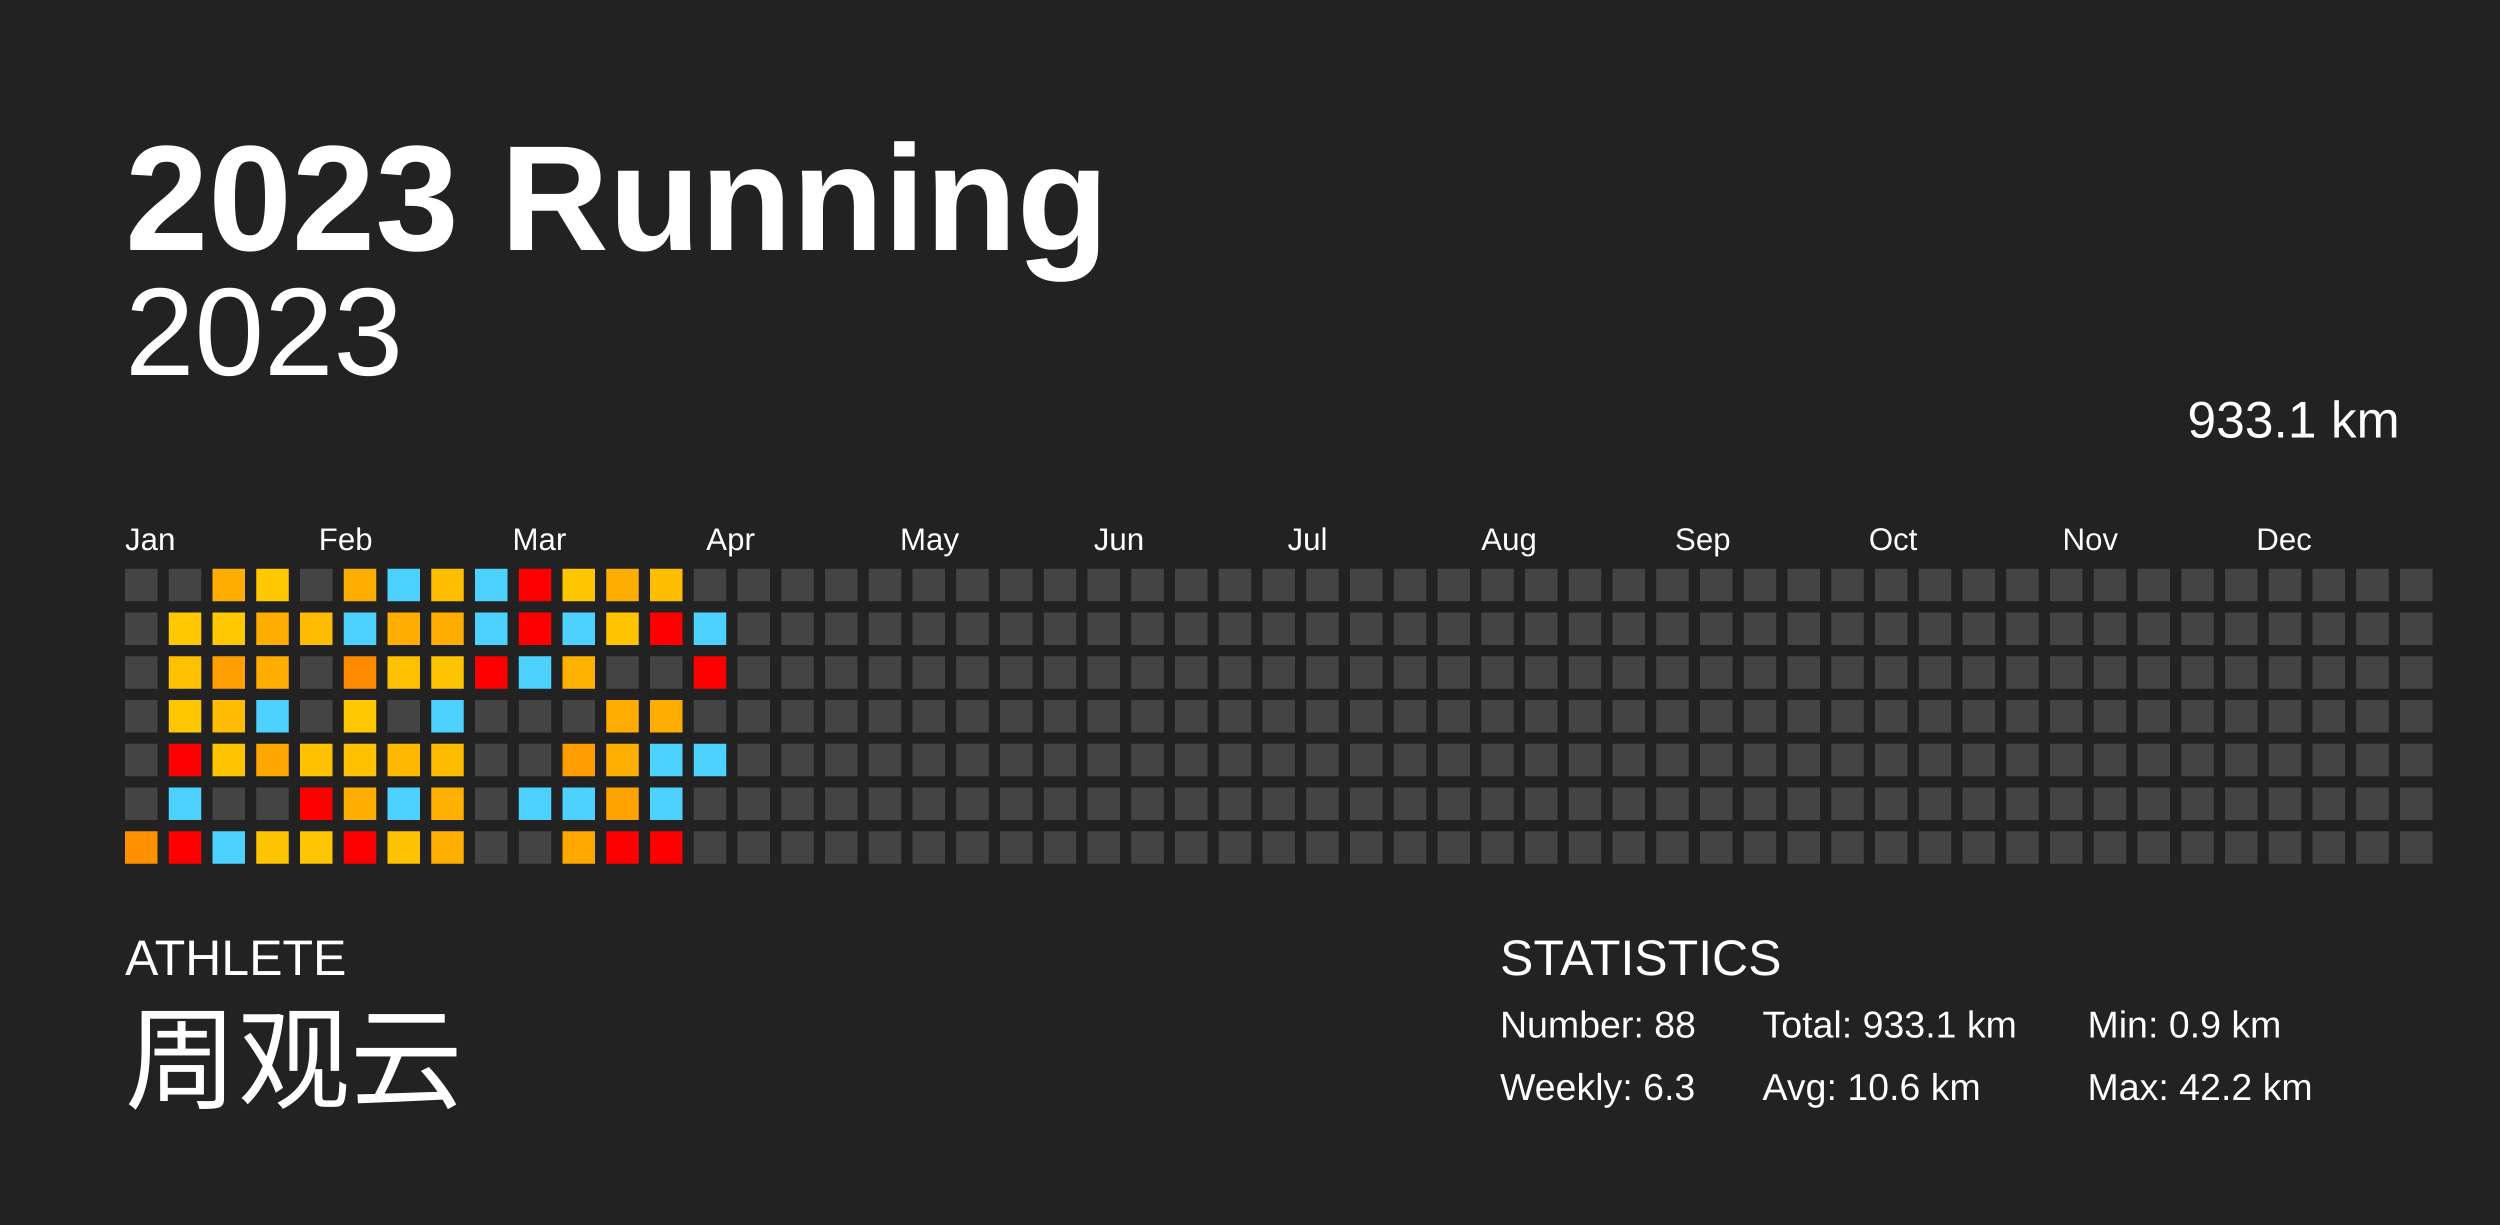
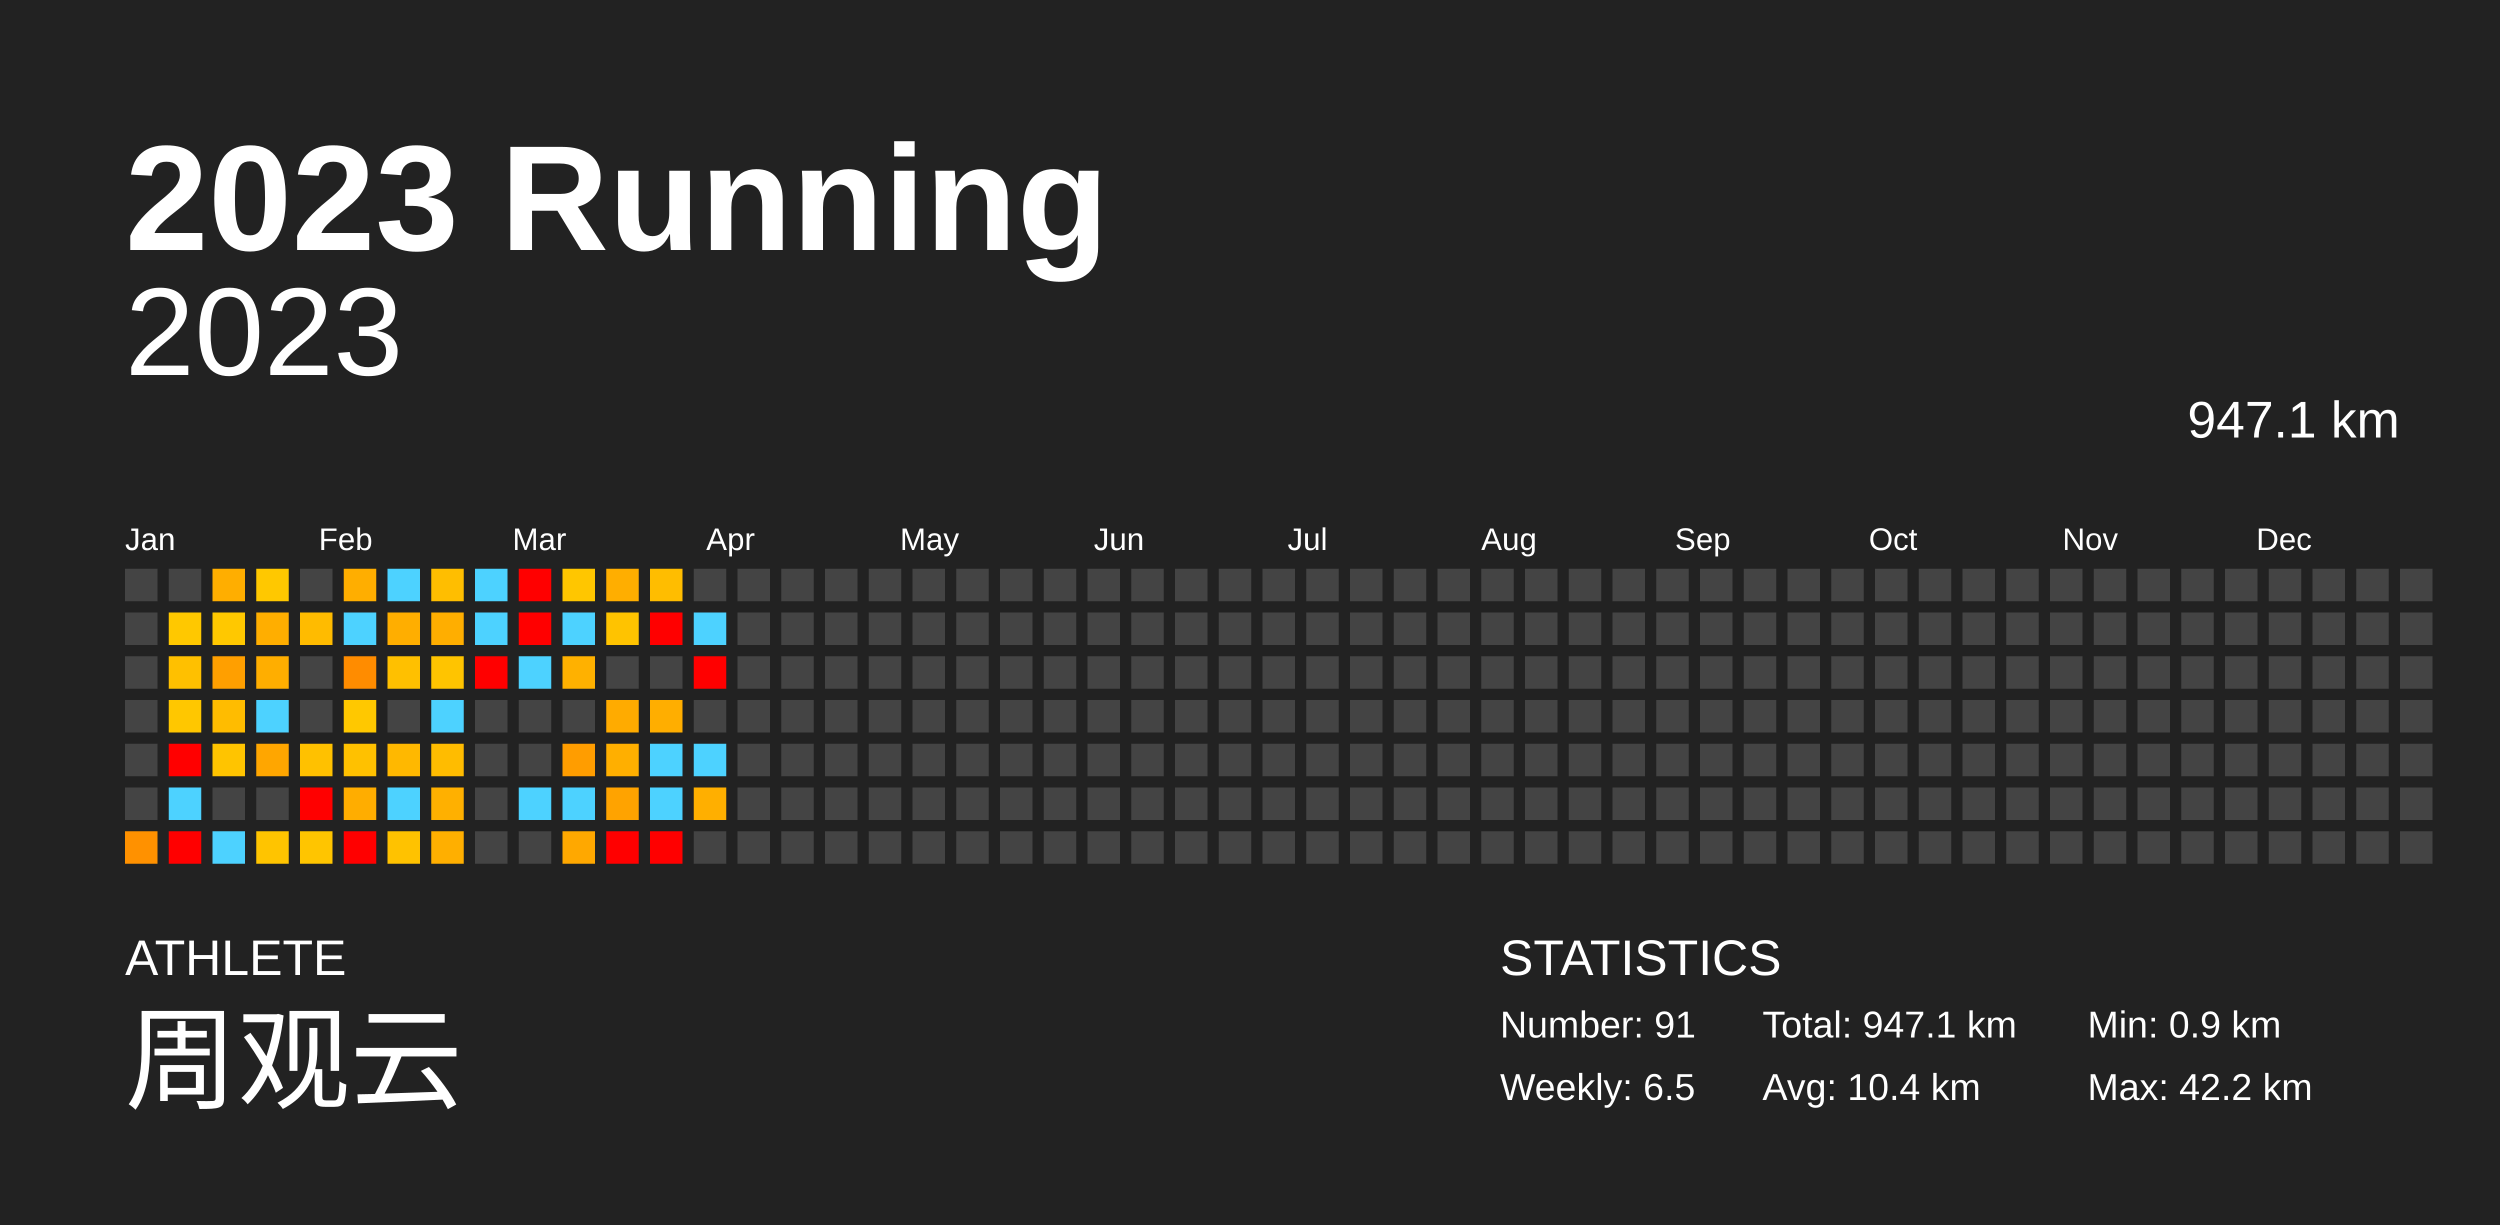
<svg xmlns="http://www.w3.org/2000/svg" baseProfile="full" height="98mm" version="1.1" viewBox="0,0,200,98" width="200mm">
  <defs />
  <rect fill="#222222" height="98" width="200" x="0" y="0" />
  <text fill="#FFFFFF" style="font-size:12px; font-family:Arial; font-weight:bold;" x="10" y="20">2023 Running</text>
  <text fill="#FFFFFF" style="font-size:4px; font-family:Arial" x="10" y="78">ATHLETE</text>
  <text fill="#FFFFFF" style="font-size:9px; font-family:Arial" x="10" y="88">周观云</text>
  <text fill="#FFFFFF" style="font-size:4px; font-family:Arial" x="120" y="78">STATISTICS</text>
-   <text fill="#FFFFFF" style="font-size:3px; font-family:Arial" x="120" y="83">Number: 88</text>
-   <text fill="#FFFFFF" style="font-size:3px; font-family:Arial" x="120" y="88">Weekly: 6.3</text>
-   <text fill="#FFFFFF" style="font-size:3px; font-family:Arial" x="141" y="83">Total: 933.1 km</text>
-   <text fill="#FFFFFF" style="font-size:3px; font-family:Arial" x="141" y="88">Avg: 10.6 km</text>
+   <text fill="#FFFFFF" style="font-size:3px; font-family:Arial" x="120" y="83">Number: 91</text>
+   <text fill="#FFFFFF" style="font-size:3px; font-family:Arial" x="120" y="88">Weekly: 6.5</text>
+   <text fill="#FFFFFF" style="font-size:3px; font-family:Arial" x="141" y="83">Total: 947.1 km</text>
+   <text fill="#FFFFFF" style="font-size:3px; font-family:Arial" x="141" y="88">Avg: 10.4 km</text>
  <text fill="#FFFFFF" style="font-size:3px; font-family:Arial" x="167" y="83">Min: 0.9 km</text>
  <text fill="#FFFFFF" style="font-size:3px; font-family:Arial" x="167" y="88">Max: 42.2 km</text>
  <text alignment-baseline="hanging" fill="#FFFFFF" style="font-size:10.0px; font-family:Arial;" x="10" y="30">2023</text>
-   <text alignment-baseline="hanging" fill="#FFFFFF" style="font-size:4.125px; font-family:Arial;" x="175" y="35">933.1 km</text>
+   <text alignment-baseline="hanging" fill="#FFFFFF" style="font-size:4.125px; font-family:Arial;" x="175" y="35">947.1 km</text>
  <text fill="#FFFFFF" style="font-size:2.5px; font-family:Arial" x="10.0" y="44">Jan</text>
  <text fill="#FFFFFF" style="font-size:2.5px; font-family:Arial" x="25.5" y="44">Feb</text>
  <text fill="#FFFFFF" style="font-size:2.5px; font-family:Arial" x="41.0" y="44">Mar</text>
  <text fill="#FFFFFF" style="font-size:2.5px; font-family:Arial" x="56.5" y="44">Apr</text>
  <text fill="#FFFFFF" style="font-size:2.5px; font-family:Arial" x="72.0" y="44">May</text>
  <text fill="#FFFFFF" style="font-size:2.5px; font-family:Arial" x="87.5" y="44">Jun</text>
  <text fill="#FFFFFF" style="font-size:2.5px; font-family:Arial" x="103.0" y="44">Jul</text>
  <text fill="#FFFFFF" style="font-size:2.5px; font-family:Arial" x="118.5" y="44">Aug</text>
  <text fill="#FFFFFF" style="font-size:2.5px; font-family:Arial" x="134.0" y="44">Sep</text>
  <text fill="#FFFFFF" style="font-size:2.5px; font-family:Arial" x="149.5" y="44">Oct</text>
  <text fill="#FFFFFF" style="font-size:2.5px; font-family:Arial" x="165.0" y="44">Nov</text>
  <text fill="#FFFFFF" style="font-size:2.5px; font-family:Arial" x="180.5" y="44">Dec</text>
  <rect fill="#444444" height="2.6" width="2.6" x="10.0" y="45.5" />
  <rect fill="#444444" height="2.6" width="2.6" x="10.0" y="49.0" />
  <rect fill="#444444" height="2.6" width="2.6" x="10.0" y="52.5" />
  <rect fill="#444444" height="2.6" width="2.6" x="10.0" y="56.0" />
  <rect fill="#444444" height="2.6" width="2.6" x="10.0" y="59.5" />
  <rect fill="#444444" height="2.6" width="2.6" x="10.0" y="63.0" />
  <rect fill="#ff9100" height="2.6" width="2.6" x="10.0" y="66.5" />
  <rect fill="#444444" height="2.6" width="2.6" x="13.5" y="45.5" />
  <rect fill="#ffc800" height="2.6" width="2.6" x="13.5" y="49.0" />
  <rect fill="#ffc000" height="2.6" width="2.6" x="13.5" y="52.5" />
  <rect fill="#ffc700" height="2.6" width="2.6" x="13.5" y="56.0" />
  <rect fill="red" height="2.6" width="2.6" x="13.5" y="59.5" />
  <rect fill="#4dd2ff" height="2.6" width="2.6" x="13.5" y="63.0" />
  <rect fill="red" height="2.6" width="2.6" x="13.5" y="66.5" />
  <rect fill="#ffae00" height="2.6" width="2.6" x="17.0" y="45.5" />
  <rect fill="#ffc800" height="2.6" width="2.6" x="17.0" y="49.0" />
  <rect fill="#ff9f00" height="2.6" width="2.6" x="17.0" y="52.5" />
  <rect fill="#ffbc00" height="2.6" width="2.6" x="17.0" y="56.0" />
  <rect fill="#ffc400" height="2.6" width="2.6" x="17.0" y="59.5" />
  <rect fill="#444444" height="2.6" width="2.6" x="17.0" y="63.0" />
  <rect fill="#4dd2ff" height="2.6" width="2.6" x="17.0" y="66.5" />
  <rect fill="#ffc800" height="2.6" width="2.6" x="20.5" y="45.5" />
  <rect fill="#ffae00" height="2.6" width="2.6" x="20.5" y="49.0" />
  <rect fill="#ffae00" height="2.6" width="2.6" x="20.5" y="52.5" />
  <rect fill="#4dd2ff" height="2.6" width="2.6" x="20.5" y="56.0" />
  <rect fill="#ffa600" height="2.6" width="2.6" x="20.5" y="59.5" />
  <rect fill="#444444" height="2.6" width="2.6" x="20.5" y="63.0" />
  <rect fill="#ffc400" height="2.6" width="2.6" x="20.5" y="66.5" />
  <rect fill="#444444" height="2.6" width="2.6" x="24.0" y="45.5" />
  <rect fill="#ffbb00" height="2.6" width="2.6" x="24.0" y="49.0" />
  <rect fill="#444444" height="2.6" width="2.6" x="24.0" y="52.5" />
  <rect fill="#444444" height="2.6" width="2.6" x="24.0" y="56.0" />
  <rect fill="#ffc100" height="2.6" width="2.6" x="24.0" y="59.5" />
  <rect fill="red" height="2.6" width="2.6" x="24.0" y="63.0" />
  <rect fill="#ffc500" height="2.6" width="2.6" x="24.0" y="66.5" />
  <rect fill="#ffae00" height="2.6" width="2.6" x="27.5" y="45.5" />
  <rect fill="#4dd2ff" height="2.6" width="2.6" x="27.5" y="49.0" />
  <rect fill="#ff8c00" height="2.6" width="2.6" x="27.5" y="52.5" />
  <rect fill="#ffc800" height="2.6" width="2.6" x="27.5" y="56.0" />
  <rect fill="#ffc100" height="2.6" width="2.6" x="27.5" y="59.5" />
  <rect fill="#ffad00" height="2.6" width="2.6" x="27.5" y="63.0" />
  <rect fill="red" height="2.6" width="2.6" x="27.5" y="66.5" />
  <rect fill="#4dd2ff" height="2.6" width="2.6" x="31.0" y="45.5" />
  <rect fill="#ffae00" height="2.6" width="2.6" x="31.0" y="49.0" />
  <rect fill="#ffc000" height="2.6" width="2.6" x="31.0" y="52.5" />
  <rect fill="#444444" height="2.6" width="2.6" x="31.0" y="56.0" />
  <rect fill="#ffb800" height="2.6" width="2.6" x="31.0" y="59.5" />
  <rect fill="#4dd2ff" height="2.6" width="2.6" x="31.0" y="63.0" />
  <rect fill="#ffc200" height="2.6" width="2.6" x="31.0" y="66.5" />
  <rect fill="#ffbe00" height="2.6" width="2.6" x="34.5" y="45.5" />
  <rect fill="#ffae00" height="2.6" width="2.6" x="34.5" y="49.0" />
  <rect fill="#ffc400" height="2.6" width="2.6" x="34.5" y="52.5" />
  <rect fill="#4dd2ff" height="2.6" width="2.6" x="34.5" y="56.0" />
  <rect fill="#ffbc00" height="2.6" width="2.6" x="34.5" y="59.5" />
  <rect fill="#ffb000" height="2.6" width="2.6" x="34.5" y="63.0" />
  <rect fill="#ffaf00" height="2.6" width="2.6" x="34.5" y="66.5" />
  <rect fill="#4dd2ff" height="2.6" width="2.6" x="38.0" y="45.5" />
  <rect fill="#4dd2ff" height="2.6" width="2.6" x="38.0" y="49.0" />
  <rect fill="red" height="2.6" width="2.6" x="38.0" y="52.5" />
  <rect fill="#444444" height="2.6" width="2.6" x="38.0" y="56.0" />
  <rect fill="#444444" height="2.6" width="2.6" x="38.0" y="59.5" />
  <rect fill="#444444" height="2.6" width="2.6" x="38.0" y="63.0" />
  <rect fill="#444444" height="2.6" width="2.6" x="38.0" y="66.5" />
  <rect fill="red" height="2.6" width="2.6" x="41.5" y="45.5" />
  <rect fill="red" height="2.6" width="2.6" x="41.5" y="49.0" />
  <rect fill="#4dd2ff" height="2.6" width="2.6" x="41.5" y="52.5" />
  <rect fill="#444444" height="2.6" width="2.6" x="41.5" y="56.0" />
  <rect fill="#444444" height="2.6" width="2.6" x="41.5" y="59.5" />
  <rect fill="#4dd2ff" height="2.6" width="2.6" x="41.5" y="63.0" />
  <rect fill="#444444" height="2.6" width="2.6" x="41.5" y="66.5" />
  <rect fill="#ffc600" height="2.6" width="2.6" x="45.0" y="45.5" />
  <rect fill="#4dd2ff" height="2.6" width="2.6" x="45.0" y="49.0" />
  <rect fill="#ffb100" height="2.6" width="2.6" x="45.0" y="52.5" />
  <rect fill="#444444" height="2.6" width="2.6" x="45.0" y="56.0" />
  <rect fill="#ff9d00" height="2.6" width="2.6" x="45.0" y="59.5" />
  <rect fill="#4dd2ff" height="2.6" width="2.6" x="45.0" y="63.0" />
  <rect fill="#ffa800" height="2.6" width="2.6" x="45.0" y="66.5" />
  <rect fill="#ffae00" height="2.6" width="2.6" x="48.5" y="45.5" />
  <rect fill="#ffc300" height="2.6" width="2.6" x="48.5" y="49.0" />
  <rect fill="#444444" height="2.6" width="2.6" x="48.5" y="52.5" />
  <rect fill="#ffab00" height="2.6" width="2.6" x="48.5" y="56.0" />
  <rect fill="#ffaf00" height="2.6" width="2.6" x="48.5" y="59.5" />
  <rect fill="#ffa300" height="2.6" width="2.6" x="48.5" y="63.0" />
  <rect fill="red" height="2.6" width="2.6" x="48.5" y="66.5" />
  <rect fill="#ffbd00" height="2.6" width="2.6" x="52.0" y="45.5" />
  <rect fill="red" height="2.6" width="2.6" x="52.0" y="49.0" />
  <rect fill="#444444" height="2.6" width="2.6" x="52.0" y="52.5" />
  <rect fill="#ffae00" height="2.6" width="2.6" x="52.0" y="56.0" />
  <rect fill="#4dd2ff" height="2.6" width="2.6" x="52.0" y="59.5" />
  <rect fill="#4dd2ff" height="2.6" width="2.6" x="52.0" y="63.0" />
  <rect fill="red" height="2.6" width="2.6" x="52.0" y="66.5" />
  <rect fill="#444444" height="2.6" width="2.6" x="55.5" y="45.5" />
  <rect fill="#4dd2ff" height="2.6" width="2.6" x="55.5" y="49.0" />
  <rect fill="red" height="2.6" width="2.6" x="55.5" y="52.5" />
  <rect fill="#444444" height="2.6" width="2.6" x="55.5" y="56.0" />
  <rect fill="#4dd2ff" height="2.6" width="2.6" x="55.5" y="59.5" />
-   <rect fill="#444444" height="2.6" width="2.6" x="55.5" y="63.0" />
+   <rect fill="#ffaf00" height="2.6" width="2.6" x="55.5" y="63.0" />
  <rect fill="#444444" height="2.6" width="2.6" x="55.5" y="66.5" />
  <rect fill="#444444" height="2.6" width="2.6" x="59.0" y="45.5" />
  <rect fill="#444444" height="2.6" width="2.6" x="59.0" y="49.0" />
  <rect fill="#444444" height="2.6" width="2.6" x="59.0" y="52.5" />
  <rect fill="#444444" height="2.6" width="2.6" x="59.0" y="56.0" />
  <rect fill="#444444" height="2.6" width="2.6" x="59.0" y="59.5" />
  <rect fill="#444444" height="2.6" width="2.6" x="59.0" y="63.0" />
  <rect fill="#444444" height="2.6" width="2.6" x="59.0" y="66.5" />
  <rect fill="#444444" height="2.6" width="2.6" x="62.5" y="45.5" />
  <rect fill="#444444" height="2.6" width="2.6" x="62.5" y="49.0" />
  <rect fill="#444444" height="2.6" width="2.6" x="62.5" y="52.5" />
  <rect fill="#444444" height="2.6" width="2.6" x="62.5" y="56.0" />
  <rect fill="#444444" height="2.6" width="2.6" x="62.5" y="59.5" />
  <rect fill="#444444" height="2.6" width="2.6" x="62.5" y="63.0" />
  <rect fill="#444444" height="2.6" width="2.6" x="62.5" y="66.5" />
  <rect fill="#444444" height="2.6" width="2.6" x="66.0" y="45.5" />
  <rect fill="#444444" height="2.6" width="2.6" x="66.0" y="49.0" />
  <rect fill="#444444" height="2.6" width="2.6" x="66.0" y="52.5" />
  <rect fill="#444444" height="2.6" width="2.6" x="66.0" y="56.0" />
  <rect fill="#444444" height="2.6" width="2.6" x="66.0" y="59.5" />
  <rect fill="#444444" height="2.6" width="2.6" x="66.0" y="63.0" />
  <rect fill="#444444" height="2.6" width="2.6" x="66.0" y="66.5" />
  <rect fill="#444444" height="2.6" width="2.6" x="69.5" y="45.5" />
  <rect fill="#444444" height="2.6" width="2.6" x="69.5" y="49.0" />
  <rect fill="#444444" height="2.6" width="2.6" x="69.5" y="52.5" />
  <rect fill="#444444" height="2.6" width="2.6" x="69.5" y="56.0" />
  <rect fill="#444444" height="2.6" width="2.6" x="69.5" y="59.5" />
  <rect fill="#444444" height="2.6" width="2.6" x="69.5" y="63.0" />
  <rect fill="#444444" height="2.6" width="2.6" x="69.5" y="66.5" />
  <rect fill="#444444" height="2.6" width="2.6" x="73.0" y="45.5" />
  <rect fill="#444444" height="2.6" width="2.6" x="73.0" y="49.0" />
  <rect fill="#444444" height="2.6" width="2.6" x="73.0" y="52.5" />
  <rect fill="#444444" height="2.6" width="2.6" x="73.0" y="56.0" />
  <rect fill="#444444" height="2.6" width="2.6" x="73.0" y="59.5" />
  <rect fill="#444444" height="2.6" width="2.6" x="73.0" y="63.0" />
  <rect fill="#444444" height="2.6" width="2.6" x="73.0" y="66.5" />
  <rect fill="#444444" height="2.6" width="2.6" x="76.5" y="45.5" />
  <rect fill="#444444" height="2.6" width="2.6" x="76.5" y="49.0" />
  <rect fill="#444444" height="2.6" width="2.6" x="76.5" y="52.5" />
  <rect fill="#444444" height="2.6" width="2.6" x="76.5" y="56.0" />
  <rect fill="#444444" height="2.6" width="2.6" x="76.5" y="59.5" />
  <rect fill="#444444" height="2.6" width="2.6" x="76.5" y="63.0" />
  <rect fill="#444444" height="2.6" width="2.6" x="76.5" y="66.5" />
  <rect fill="#444444" height="2.6" width="2.6" x="80.0" y="45.5" />
  <rect fill="#444444" height="2.6" width="2.6" x="80.0" y="49.0" />
  <rect fill="#444444" height="2.6" width="2.6" x="80.0" y="52.5" />
  <rect fill="#444444" height="2.6" width="2.6" x="80.0" y="56.0" />
  <rect fill="#444444" height="2.6" width="2.6" x="80.0" y="59.5" />
  <rect fill="#444444" height="2.6" width="2.6" x="80.0" y="63.0" />
  <rect fill="#444444" height="2.6" width="2.6" x="80.0" y="66.5" />
  <rect fill="#444444" height="2.6" width="2.6" x="83.5" y="45.5" />
  <rect fill="#444444" height="2.6" width="2.6" x="83.5" y="49.0" />
  <rect fill="#444444" height="2.6" width="2.6" x="83.5" y="52.5" />
  <rect fill="#444444" height="2.6" width="2.6" x="83.5" y="56.0" />
  <rect fill="#444444" height="2.6" width="2.6" x="83.5" y="59.5" />
  <rect fill="#444444" height="2.6" width="2.6" x="83.5" y="63.0" />
  <rect fill="#444444" height="2.6" width="2.6" x="83.5" y="66.5" />
  <rect fill="#444444" height="2.6" width="2.6" x="87.0" y="45.5" />
  <rect fill="#444444" height="2.6" width="2.6" x="87.0" y="49.0" />
  <rect fill="#444444" height="2.6" width="2.6" x="87.0" y="52.5" />
  <rect fill="#444444" height="2.6" width="2.6" x="87.0" y="56.0" />
  <rect fill="#444444" height="2.6" width="2.6" x="87.0" y="59.5" />
  <rect fill="#444444" height="2.6" width="2.6" x="87.0" y="63.0" />
  <rect fill="#444444" height="2.6" width="2.6" x="87.0" y="66.5" />
  <rect fill="#444444" height="2.6" width="2.6" x="90.5" y="45.5" />
  <rect fill="#444444" height="2.6" width="2.6" x="90.5" y="49.0" />
  <rect fill="#444444" height="2.6" width="2.6" x="90.5" y="52.5" />
  <rect fill="#444444" height="2.6" width="2.6" x="90.5" y="56.0" />
  <rect fill="#444444" height="2.6" width="2.6" x="90.5" y="59.5" />
  <rect fill="#444444" height="2.6" width="2.6" x="90.5" y="63.0" />
  <rect fill="#444444" height="2.6" width="2.6" x="90.5" y="66.5" />
  <rect fill="#444444" height="2.6" width="2.6" x="94.0" y="45.5" />
  <rect fill="#444444" height="2.6" width="2.6" x="94.0" y="49.0" />
  <rect fill="#444444" height="2.6" width="2.6" x="94.0" y="52.5" />
  <rect fill="#444444" height="2.6" width="2.6" x="94.0" y="56.0" />
  <rect fill="#444444" height="2.6" width="2.6" x="94.0" y="59.5" />
  <rect fill="#444444" height="2.6" width="2.6" x="94.0" y="63.0" />
  <rect fill="#444444" height="2.6" width="2.6" x="94.0" y="66.5" />
  <rect fill="#444444" height="2.6" width="2.6" x="97.5" y="45.5" />
  <rect fill="#444444" height="2.6" width="2.6" x="97.5" y="49.0" />
  <rect fill="#444444" height="2.6" width="2.6" x="97.5" y="52.5" />
  <rect fill="#444444" height="2.6" width="2.6" x="97.5" y="56.0" />
  <rect fill="#444444" height="2.6" width="2.6" x="97.5" y="59.5" />
  <rect fill="#444444" height="2.6" width="2.6" x="97.5" y="63.0" />
  <rect fill="#444444" height="2.6" width="2.6" x="97.5" y="66.5" />
  <rect fill="#444444" height="2.6" width="2.6" x="101.0" y="45.5" />
  <rect fill="#444444" height="2.6" width="2.6" x="101.0" y="49.0" />
  <rect fill="#444444" height="2.6" width="2.6" x="101.0" y="52.5" />
  <rect fill="#444444" height="2.6" width="2.6" x="101.0" y="56.0" />
  <rect fill="#444444" height="2.6" width="2.6" x="101.0" y="59.5" />
  <rect fill="#444444" height="2.6" width="2.6" x="101.0" y="63.0" />
  <rect fill="#444444" height="2.6" width="2.6" x="101.0" y="66.5" />
  <rect fill="#444444" height="2.6" width="2.6" x="104.5" y="45.5" />
  <rect fill="#444444" height="2.6" width="2.6" x="104.5" y="49.0" />
  <rect fill="#444444" height="2.6" width="2.6" x="104.5" y="52.5" />
  <rect fill="#444444" height="2.6" width="2.6" x="104.5" y="56.0" />
  <rect fill="#444444" height="2.6" width="2.6" x="104.5" y="59.5" />
  <rect fill="#444444" height="2.6" width="2.6" x="104.5" y="63.0" />
  <rect fill="#444444" height="2.6" width="2.6" x="104.5" y="66.5" />
  <rect fill="#444444" height="2.6" width="2.6" x="108.0" y="45.5" />
  <rect fill="#444444" height="2.6" width="2.6" x="108.0" y="49.0" />
  <rect fill="#444444" height="2.6" width="2.6" x="108.0" y="52.5" />
  <rect fill="#444444" height="2.6" width="2.6" x="108.0" y="56.0" />
  <rect fill="#444444" height="2.6" width="2.6" x="108.0" y="59.5" />
  <rect fill="#444444" height="2.6" width="2.6" x="108.0" y="63.0" />
  <rect fill="#444444" height="2.6" width="2.6" x="108.0" y="66.5" />
  <rect fill="#444444" height="2.6" width="2.6" x="111.5" y="45.5" />
  <rect fill="#444444" height="2.6" width="2.6" x="111.5" y="49.0" />
  <rect fill="#444444" height="2.6" width="2.6" x="111.5" y="52.5" />
  <rect fill="#444444" height="2.6" width="2.6" x="111.5" y="56.0" />
  <rect fill="#444444" height="2.6" width="2.6" x="111.5" y="59.5" />
  <rect fill="#444444" height="2.6" width="2.6" x="111.5" y="63.0" />
  <rect fill="#444444" height="2.6" width="2.6" x="111.5" y="66.5" />
  <rect fill="#444444" height="2.6" width="2.6" x="115.0" y="45.5" />
  <rect fill="#444444" height="2.6" width="2.6" x="115.0" y="49.0" />
  <rect fill="#444444" height="2.6" width="2.6" x="115.0" y="52.5" />
  <rect fill="#444444" height="2.6" width="2.6" x="115.0" y="56.0" />
  <rect fill="#444444" height="2.6" width="2.6" x="115.0" y="59.5" />
  <rect fill="#444444" height="2.6" width="2.6" x="115.0" y="63.0" />
  <rect fill="#444444" height="2.6" width="2.6" x="115.0" y="66.5" />
  <rect fill="#444444" height="2.6" width="2.6" x="118.5" y="45.5" />
  <rect fill="#444444" height="2.6" width="2.6" x="118.5" y="49.0" />
  <rect fill="#444444" height="2.6" width="2.6" x="118.5" y="52.5" />
  <rect fill="#444444" height="2.6" width="2.6" x="118.5" y="56.0" />
  <rect fill="#444444" height="2.6" width="2.6" x="118.5" y="59.5" />
  <rect fill="#444444" height="2.6" width="2.6" x="118.5" y="63.0" />
  <rect fill="#444444" height="2.6" width="2.6" x="118.5" y="66.5" />
  <rect fill="#444444" height="2.6" width="2.6" x="122.0" y="45.5" />
  <rect fill="#444444" height="2.6" width="2.6" x="122.0" y="49.0" />
  <rect fill="#444444" height="2.6" width="2.6" x="122.0" y="52.5" />
  <rect fill="#444444" height="2.6" width="2.6" x="122.0" y="56.0" />
  <rect fill="#444444" height="2.6" width="2.6" x="122.0" y="59.5" />
  <rect fill="#444444" height="2.6" width="2.6" x="122.0" y="63.0" />
  <rect fill="#444444" height="2.6" width="2.6" x="122.0" y="66.5" />
  <rect fill="#444444" height="2.6" width="2.6" x="125.5" y="45.5" />
  <rect fill="#444444" height="2.6" width="2.6" x="125.5" y="49.0" />
  <rect fill="#444444" height="2.6" width="2.6" x="125.5" y="52.5" />
  <rect fill="#444444" height="2.6" width="2.6" x="125.5" y="56.0" />
  <rect fill="#444444" height="2.6" width="2.6" x="125.5" y="59.5" />
  <rect fill="#444444" height="2.6" width="2.6" x="125.5" y="63.0" />
  <rect fill="#444444" height="2.6" width="2.6" x="125.5" y="66.5" />
  <rect fill="#444444" height="2.6" width="2.6" x="129.0" y="45.5" />
  <rect fill="#444444" height="2.6" width="2.6" x="129.0" y="49.0" />
  <rect fill="#444444" height="2.6" width="2.6" x="129.0" y="52.5" />
  <rect fill="#444444" height="2.6" width="2.6" x="129.0" y="56.0" />
  <rect fill="#444444" height="2.6" width="2.6" x="129.0" y="59.5" />
  <rect fill="#444444" height="2.6" width="2.6" x="129.0" y="63.0" />
  <rect fill="#444444" height="2.6" width="2.6" x="129.0" y="66.5" />
  <rect fill="#444444" height="2.6" width="2.6" x="132.5" y="45.5" />
  <rect fill="#444444" height="2.6" width="2.6" x="132.5" y="49.0" />
  <rect fill="#444444" height="2.6" width="2.6" x="132.5" y="52.5" />
  <rect fill="#444444" height="2.6" width="2.6" x="132.5" y="56.0" />
  <rect fill="#444444" height="2.6" width="2.6" x="132.5" y="59.5" />
  <rect fill="#444444" height="2.6" width="2.6" x="132.5" y="63.0" />
  <rect fill="#444444" height="2.6" width="2.6" x="132.5" y="66.5" />
  <rect fill="#444444" height="2.6" width="2.6" x="136.0" y="45.5" />
  <rect fill="#444444" height="2.6" width="2.6" x="136.0" y="49.0" />
  <rect fill="#444444" height="2.6" width="2.6" x="136.0" y="52.5" />
  <rect fill="#444444" height="2.6" width="2.6" x="136.0" y="56.0" />
  <rect fill="#444444" height="2.6" width="2.6" x="136.0" y="59.5" />
  <rect fill="#444444" height="2.6" width="2.6" x="136.0" y="63.0" />
  <rect fill="#444444" height="2.6" width="2.6" x="136.0" y="66.5" />
  <rect fill="#444444" height="2.6" width="2.6" x="139.5" y="45.5" />
  <rect fill="#444444" height="2.6" width="2.6" x="139.5" y="49.0" />
  <rect fill="#444444" height="2.6" width="2.6" x="139.5" y="52.5" />
  <rect fill="#444444" height="2.6" width="2.6" x="139.5" y="56.0" />
  <rect fill="#444444" height="2.6" width="2.6" x="139.5" y="59.5" />
  <rect fill="#444444" height="2.6" width="2.6" x="139.5" y="63.0" />
  <rect fill="#444444" height="2.6" width="2.6" x="139.5" y="66.5" />
  <rect fill="#444444" height="2.6" width="2.6" x="143.0" y="45.5" />
  <rect fill="#444444" height="2.6" width="2.6" x="143.0" y="49.0" />
  <rect fill="#444444" height="2.6" width="2.6" x="143.0" y="52.5" />
  <rect fill="#444444" height="2.6" width="2.6" x="143.0" y="56.0" />
  <rect fill="#444444" height="2.6" width="2.6" x="143.0" y="59.5" />
  <rect fill="#444444" height="2.6" width="2.6" x="143.0" y="63.0" />
  <rect fill="#444444" height="2.6" width="2.6" x="143.0" y="66.5" />
  <rect fill="#444444" height="2.6" width="2.6" x="146.5" y="45.5" />
  <rect fill="#444444" height="2.6" width="2.6" x="146.5" y="49.0" />
  <rect fill="#444444" height="2.6" width="2.6" x="146.5" y="52.5" />
  <rect fill="#444444" height="2.6" width="2.6" x="146.5" y="56.0" />
  <rect fill="#444444" height="2.6" width="2.6" x="146.5" y="59.5" />
  <rect fill="#444444" height="2.6" width="2.6" x="146.5" y="63.0" />
  <rect fill="#444444" height="2.6" width="2.6" x="146.5" y="66.5" />
  <rect fill="#444444" height="2.6" width="2.6" x="150.0" y="45.5" />
  <rect fill="#444444" height="2.6" width="2.6" x="150.0" y="49.0" />
  <rect fill="#444444" height="2.6" width="2.6" x="150.0" y="52.5" />
  <rect fill="#444444" height="2.6" width="2.6" x="150.0" y="56.0" />
  <rect fill="#444444" height="2.6" width="2.6" x="150.0" y="59.5" />
  <rect fill="#444444" height="2.6" width="2.6" x="150.0" y="63.0" />
  <rect fill="#444444" height="2.6" width="2.6" x="150.0" y="66.5" />
  <rect fill="#444444" height="2.6" width="2.6" x="153.5" y="45.5" />
  <rect fill="#444444" height="2.6" width="2.6" x="153.5" y="49.0" />
  <rect fill="#444444" height="2.6" width="2.6" x="153.5" y="52.5" />
  <rect fill="#444444" height="2.6" width="2.6" x="153.5" y="56.0" />
  <rect fill="#444444" height="2.6" width="2.6" x="153.5" y="59.5" />
  <rect fill="#444444" height="2.6" width="2.6" x="153.5" y="63.0" />
  <rect fill="#444444" height="2.6" width="2.6" x="153.5" y="66.5" />
  <rect fill="#444444" height="2.6" width="2.6" x="157.0" y="45.5" />
  <rect fill="#444444" height="2.6" width="2.6" x="157.0" y="49.0" />
  <rect fill="#444444" height="2.6" width="2.6" x="157.0" y="52.5" />
  <rect fill="#444444" height="2.6" width="2.6" x="157.0" y="56.0" />
  <rect fill="#444444" height="2.6" width="2.6" x="157.0" y="59.5" />
  <rect fill="#444444" height="2.6" width="2.6" x="157.0" y="63.0" />
  <rect fill="#444444" height="2.6" width="2.6" x="157.0" y="66.5" />
  <rect fill="#444444" height="2.6" width="2.6" x="160.5" y="45.5" />
  <rect fill="#444444" height="2.6" width="2.6" x="160.5" y="49.0" />
  <rect fill="#444444" height="2.6" width="2.6" x="160.5" y="52.5" />
  <rect fill="#444444" height="2.6" width="2.6" x="160.5" y="56.0" />
  <rect fill="#444444" height="2.6" width="2.6" x="160.5" y="59.5" />
  <rect fill="#444444" height="2.6" width="2.6" x="160.5" y="63.0" />
  <rect fill="#444444" height="2.6" width="2.6" x="160.5" y="66.5" />
  <rect fill="#444444" height="2.6" width="2.6" x="164.0" y="45.5" />
  <rect fill="#444444" height="2.6" width="2.6" x="164.0" y="49.0" />
  <rect fill="#444444" height="2.6" width="2.6" x="164.0" y="52.5" />
  <rect fill="#444444" height="2.6" width="2.6" x="164.0" y="56.0" />
  <rect fill="#444444" height="2.6" width="2.6" x="164.0" y="59.5" />
  <rect fill="#444444" height="2.6" width="2.6" x="164.0" y="63.0" />
  <rect fill="#444444" height="2.6" width="2.6" x="164.0" y="66.5" />
  <rect fill="#444444" height="2.6" width="2.6" x="167.5" y="45.5" />
  <rect fill="#444444" height="2.6" width="2.6" x="167.5" y="49.0" />
  <rect fill="#444444" height="2.6" width="2.6" x="167.5" y="52.5" />
  <rect fill="#444444" height="2.6" width="2.6" x="167.5" y="56.0" />
  <rect fill="#444444" height="2.6" width="2.6" x="167.5" y="59.5" />
  <rect fill="#444444" height="2.6" width="2.6" x="167.5" y="63.0" />
  <rect fill="#444444" height="2.6" width="2.6" x="167.5" y="66.5" />
  <rect fill="#444444" height="2.6" width="2.6" x="171.0" y="45.5" />
  <rect fill="#444444" height="2.6" width="2.6" x="171.0" y="49.0" />
  <rect fill="#444444" height="2.6" width="2.6" x="171.0" y="52.5" />
  <rect fill="#444444" height="2.6" width="2.6" x="171.0" y="56.0" />
  <rect fill="#444444" height="2.6" width="2.6" x="171.0" y="59.5" />
  <rect fill="#444444" height="2.6" width="2.6" x="171.0" y="63.0" />
  <rect fill="#444444" height="2.6" width="2.6" x="171.0" y="66.5" />
  <rect fill="#444444" height="2.6" width="2.6" x="174.5" y="45.5" />
  <rect fill="#444444" height="2.6" width="2.6" x="174.5" y="49.0" />
  <rect fill="#444444" height="2.6" width="2.6" x="174.5" y="52.5" />
  <rect fill="#444444" height="2.6" width="2.6" x="174.5" y="56.0" />
  <rect fill="#444444" height="2.6" width="2.6" x="174.5" y="59.5" />
  <rect fill="#444444" height="2.6" width="2.6" x="174.5" y="63.0" />
  <rect fill="#444444" height="2.6" width="2.6" x="174.5" y="66.5" />
  <rect fill="#444444" height="2.6" width="2.6" x="178.0" y="45.5" />
  <rect fill="#444444" height="2.6" width="2.6" x="178.0" y="49.0" />
  <rect fill="#444444" height="2.6" width="2.6" x="178.0" y="52.5" />
  <rect fill="#444444" height="2.6" width="2.6" x="178.0" y="56.0" />
  <rect fill="#444444" height="2.6" width="2.6" x="178.0" y="59.5" />
  <rect fill="#444444" height="2.6" width="2.6" x="178.0" y="63.0" />
  <rect fill="#444444" height="2.6" width="2.6" x="178.0" y="66.5" />
  <rect fill="#444444" height="2.6" width="2.6" x="181.5" y="45.5" />
  <rect fill="#444444" height="2.6" width="2.6" x="181.5" y="49.0" />
  <rect fill="#444444" height="2.6" width="2.6" x="181.5" y="52.5" />
  <rect fill="#444444" height="2.6" width="2.6" x="181.5" y="56.0" />
  <rect fill="#444444" height="2.6" width="2.6" x="181.5" y="59.5" />
  <rect fill="#444444" height="2.6" width="2.6" x="181.5" y="63.0" />
  <rect fill="#444444" height="2.6" width="2.6" x="181.5" y="66.5" />
  <rect fill="#444444" height="2.6" width="2.6" x="185.0" y="45.5" />
  <rect fill="#444444" height="2.6" width="2.6" x="185.0" y="49.0" />
  <rect fill="#444444" height="2.6" width="2.6" x="185.0" y="52.5" />
  <rect fill="#444444" height="2.6" width="2.6" x="185.0" y="56.0" />
  <rect fill="#444444" height="2.6" width="2.6" x="185.0" y="59.5" />
  <rect fill="#444444" height="2.6" width="2.6" x="185.0" y="63.0" />
  <rect fill="#444444" height="2.6" width="2.6" x="185.0" y="66.5" />
  <rect fill="#444444" height="2.6" width="2.6" x="188.5" y="45.5" />
  <rect fill="#444444" height="2.6" width="2.6" x="188.5" y="49.0" />
  <rect fill="#444444" height="2.6" width="2.6" x="188.5" y="52.5" />
  <rect fill="#444444" height="2.6" width="2.6" x="188.5" y="56.0" />
  <rect fill="#444444" height="2.6" width="2.6" x="188.5" y="59.5" />
  <rect fill="#444444" height="2.6" width="2.6" x="188.5" y="63.0" />
  <rect fill="#444444" height="2.6" width="2.6" x="188.5" y="66.5" />
  <rect fill="#444444" height="2.6" width="2.6" x="192.0" y="45.5" />
  <rect fill="#444444" height="2.6" width="2.6" x="192.0" y="49.0" />
  <rect fill="#444444" height="2.6" width="2.6" x="192.0" y="52.5" />
  <rect fill="#444444" height="2.6" width="2.6" x="192.0" y="56.0" />
  <rect fill="#444444" height="2.6" width="2.6" x="192.0" y="59.5" />
  <rect fill="#444444" height="2.6" width="2.6" x="192.0" y="63.0" />
  <rect fill="#444444" height="2.6" width="2.6" x="192.0" y="66.5" />
</svg>
